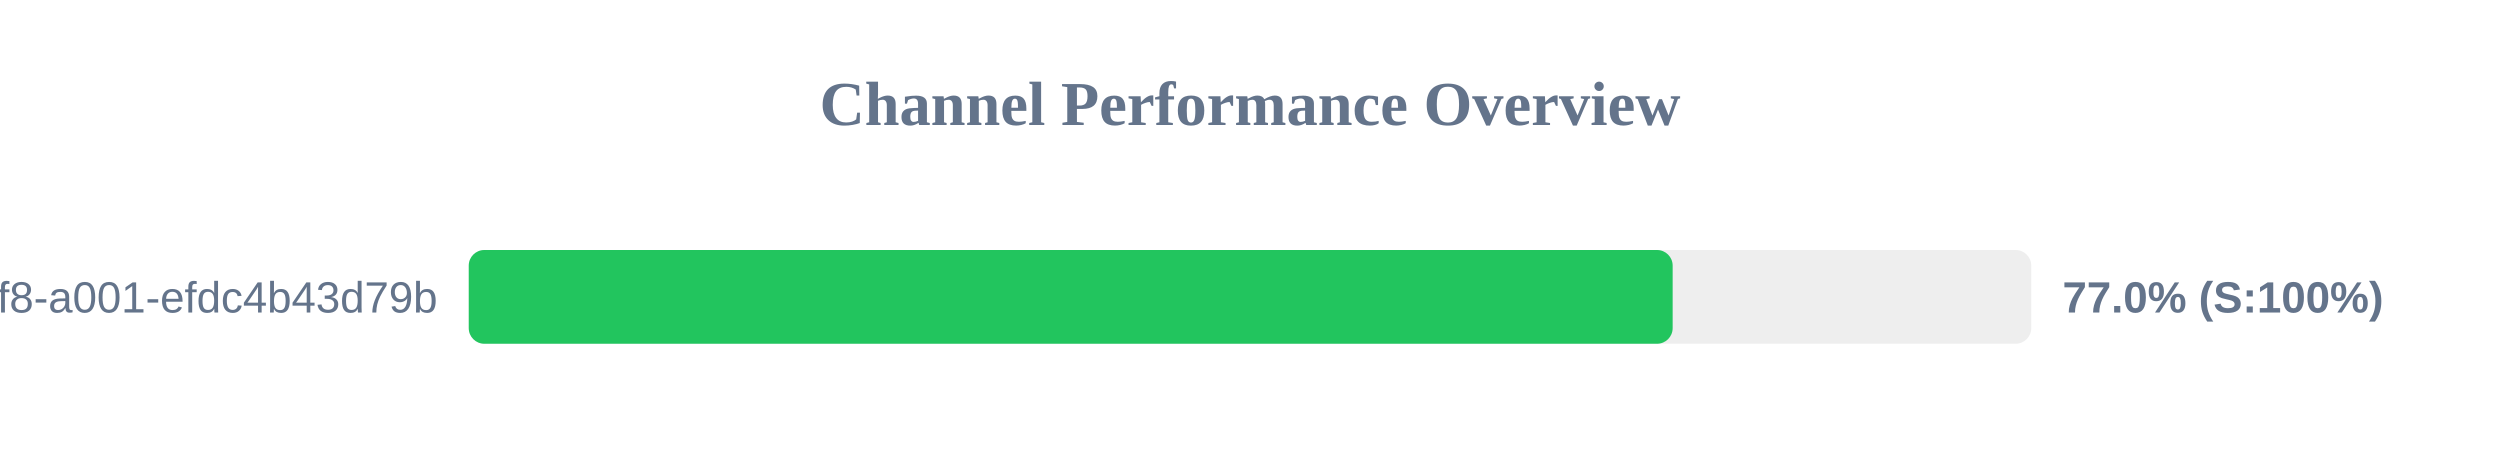
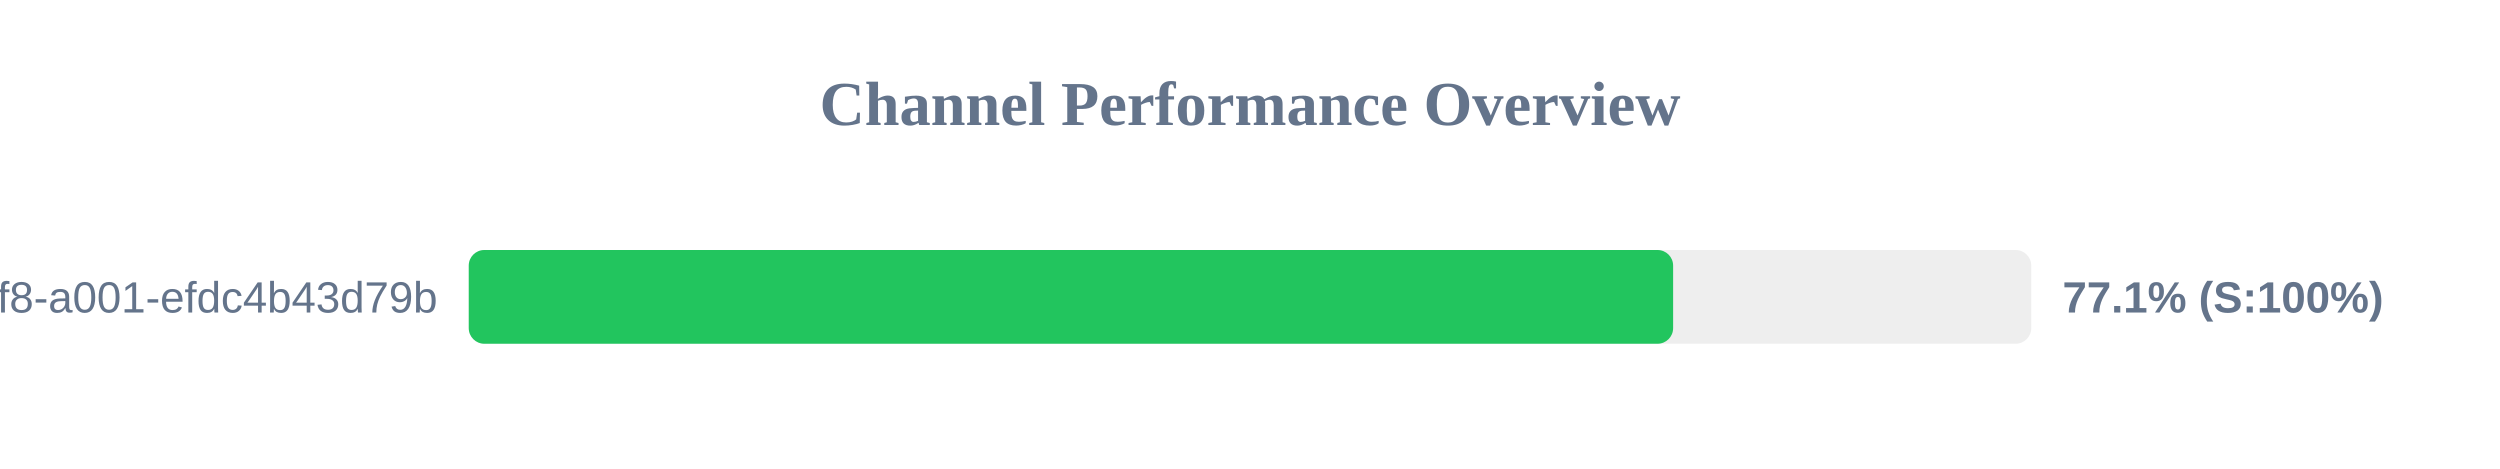
<svg xmlns="http://www.w3.org/2000/svg" width="800" height="150" version="1.1">
  <style>
        .row { font: 14px Arial; fill: #64748b; }
        .score { font: bold 14px Arial; fill: #64748b; }
    </style>
  <text x="400" y="40" text-anchor="middle" font-size="20px" font-weight="bold" fill="#64748b">Channel Performance Overview</text>
  <rect x="150" y="80" width="500" height="30" fill="#eee" rx="5" />
-   <rect x="150" y="80" width="385.25" height="30" fill="#22c55e" rx="5" />
+   <rect x="150" y="80" width="385.4" height="30" fill="#22c55e" rx="5" />
  <text x="140" y="100" text-anchor="end" class="row">?uuid=1fdb6b30-5371-4ff8-a001-efdc4b43d79b</text>
-   <text x="660" y="100" text-anchor="start" class="score">77.0% (S:100%)</text>
+   <text x="660" y="100" text-anchor="start" class="score">77.1% (S:100%)</text>
</svg>
